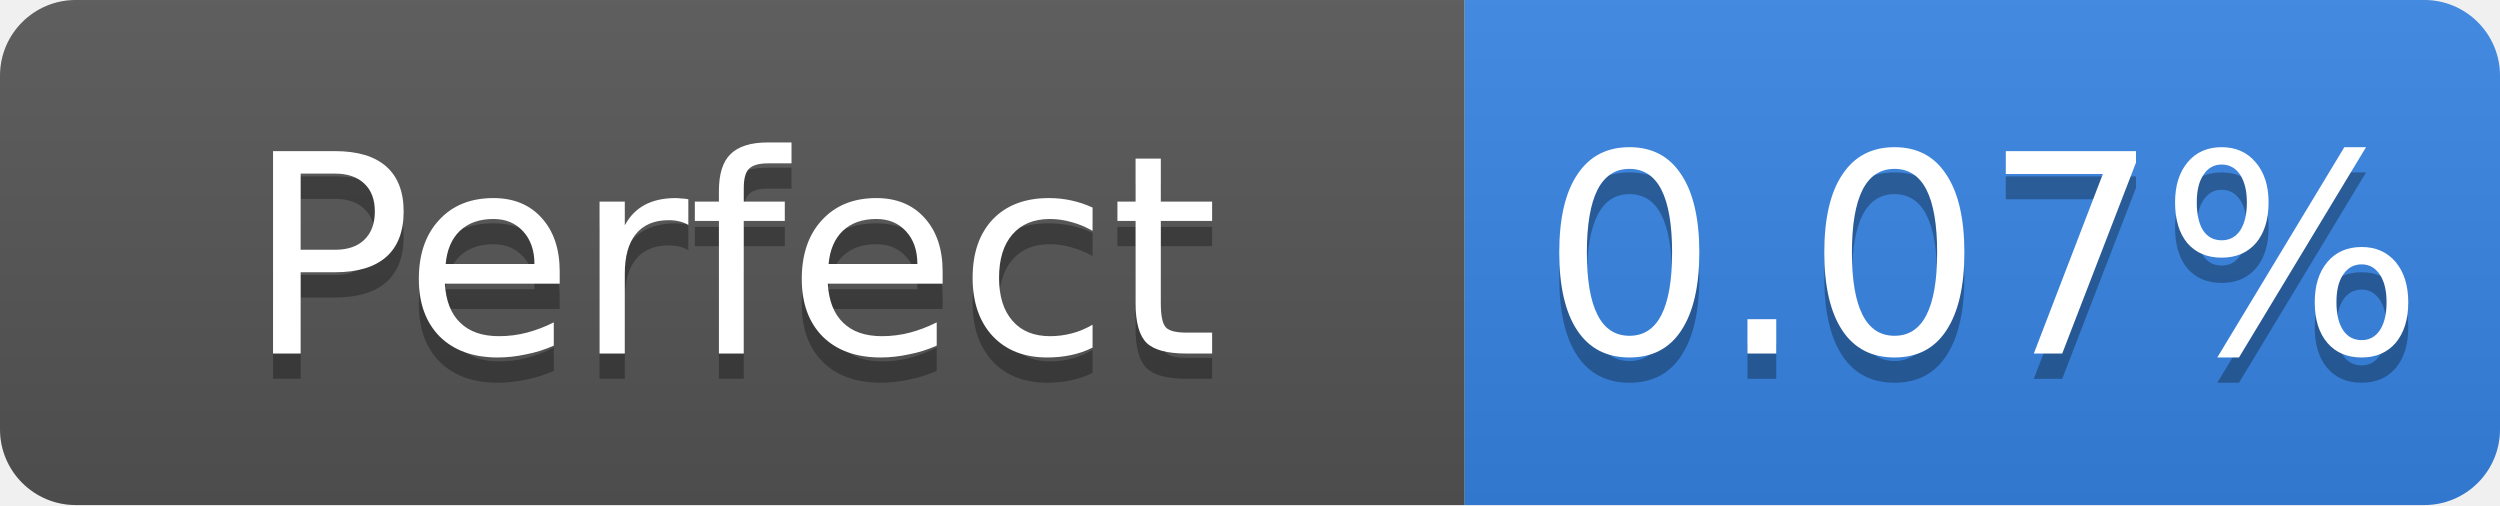
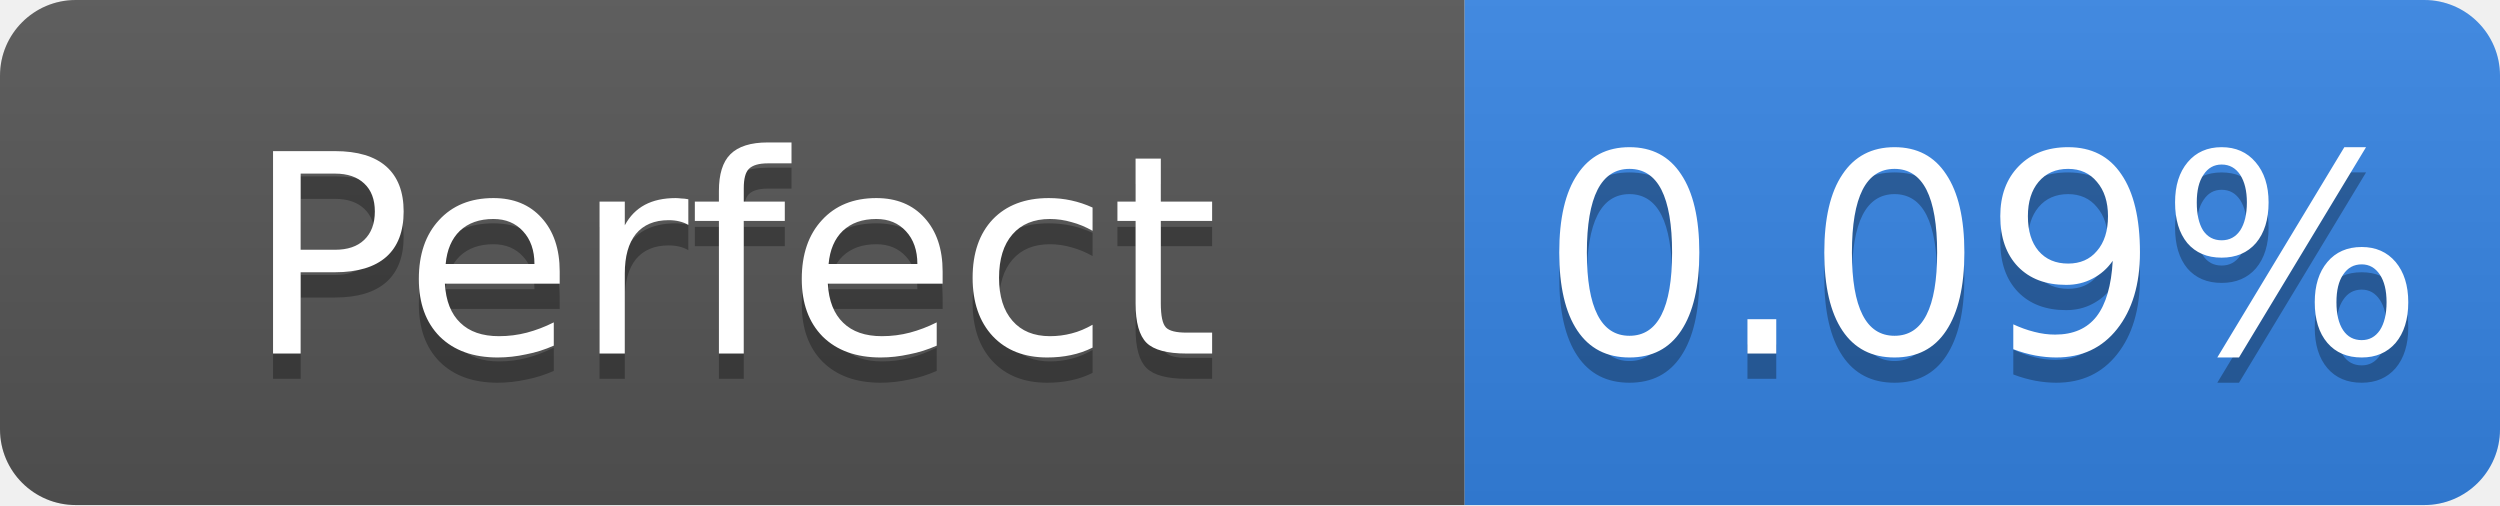
- <svg xmlns="http://www.w3.org/2000/svg" width="99" height="20" role="img" aria-label="Perfect: 0.07%">
+ <svg xmlns="http://www.w3.org/2000/svg" width="99" height="20" role="img" aria-label="Perfect: 0.09%">
  <linearGradient id="s" x2="0" y2="100%">
    <stop offset="0" stop-color="#bbb" stop-opacity=".1" />
    <stop offset="1" stop-opacity=".1" />
  </linearGradient>
  <clipPath id="r">
    <rect width="99" height="20" rx="3" fill="#fff" />
  </clipPath>
  <g clip-path="url(#r)">
    <rect width="58" height="20" fill="#555" />
    <rect x="58" width="41" height="20" fill="#3584e4" />
    <rect width="99" height="20" fill="url(#s)" />
  </g>
  <g fill="#fff" text-anchor="middle" font-family="Verdana,Geneva,DejaVu Sans,sans-serif" font-size="11">
    <text x="29.0" y="15" fill="#010101" fill-opacity=".3">Perfect</text>
    <text x="29.0" y="14">Perfect</text>
-     <text x="78.5" y="15" fill="#010101" fill-opacity=".3">0.07%</text>
-     <text x="78.5" y="14">0.07%</text>
+     <text x="78.5" y="15" fill="#010101" fill-opacity=".3">0.09%</text>
+     <text x="78.5" y="14">0.09%</text>
  </g>
</svg>
